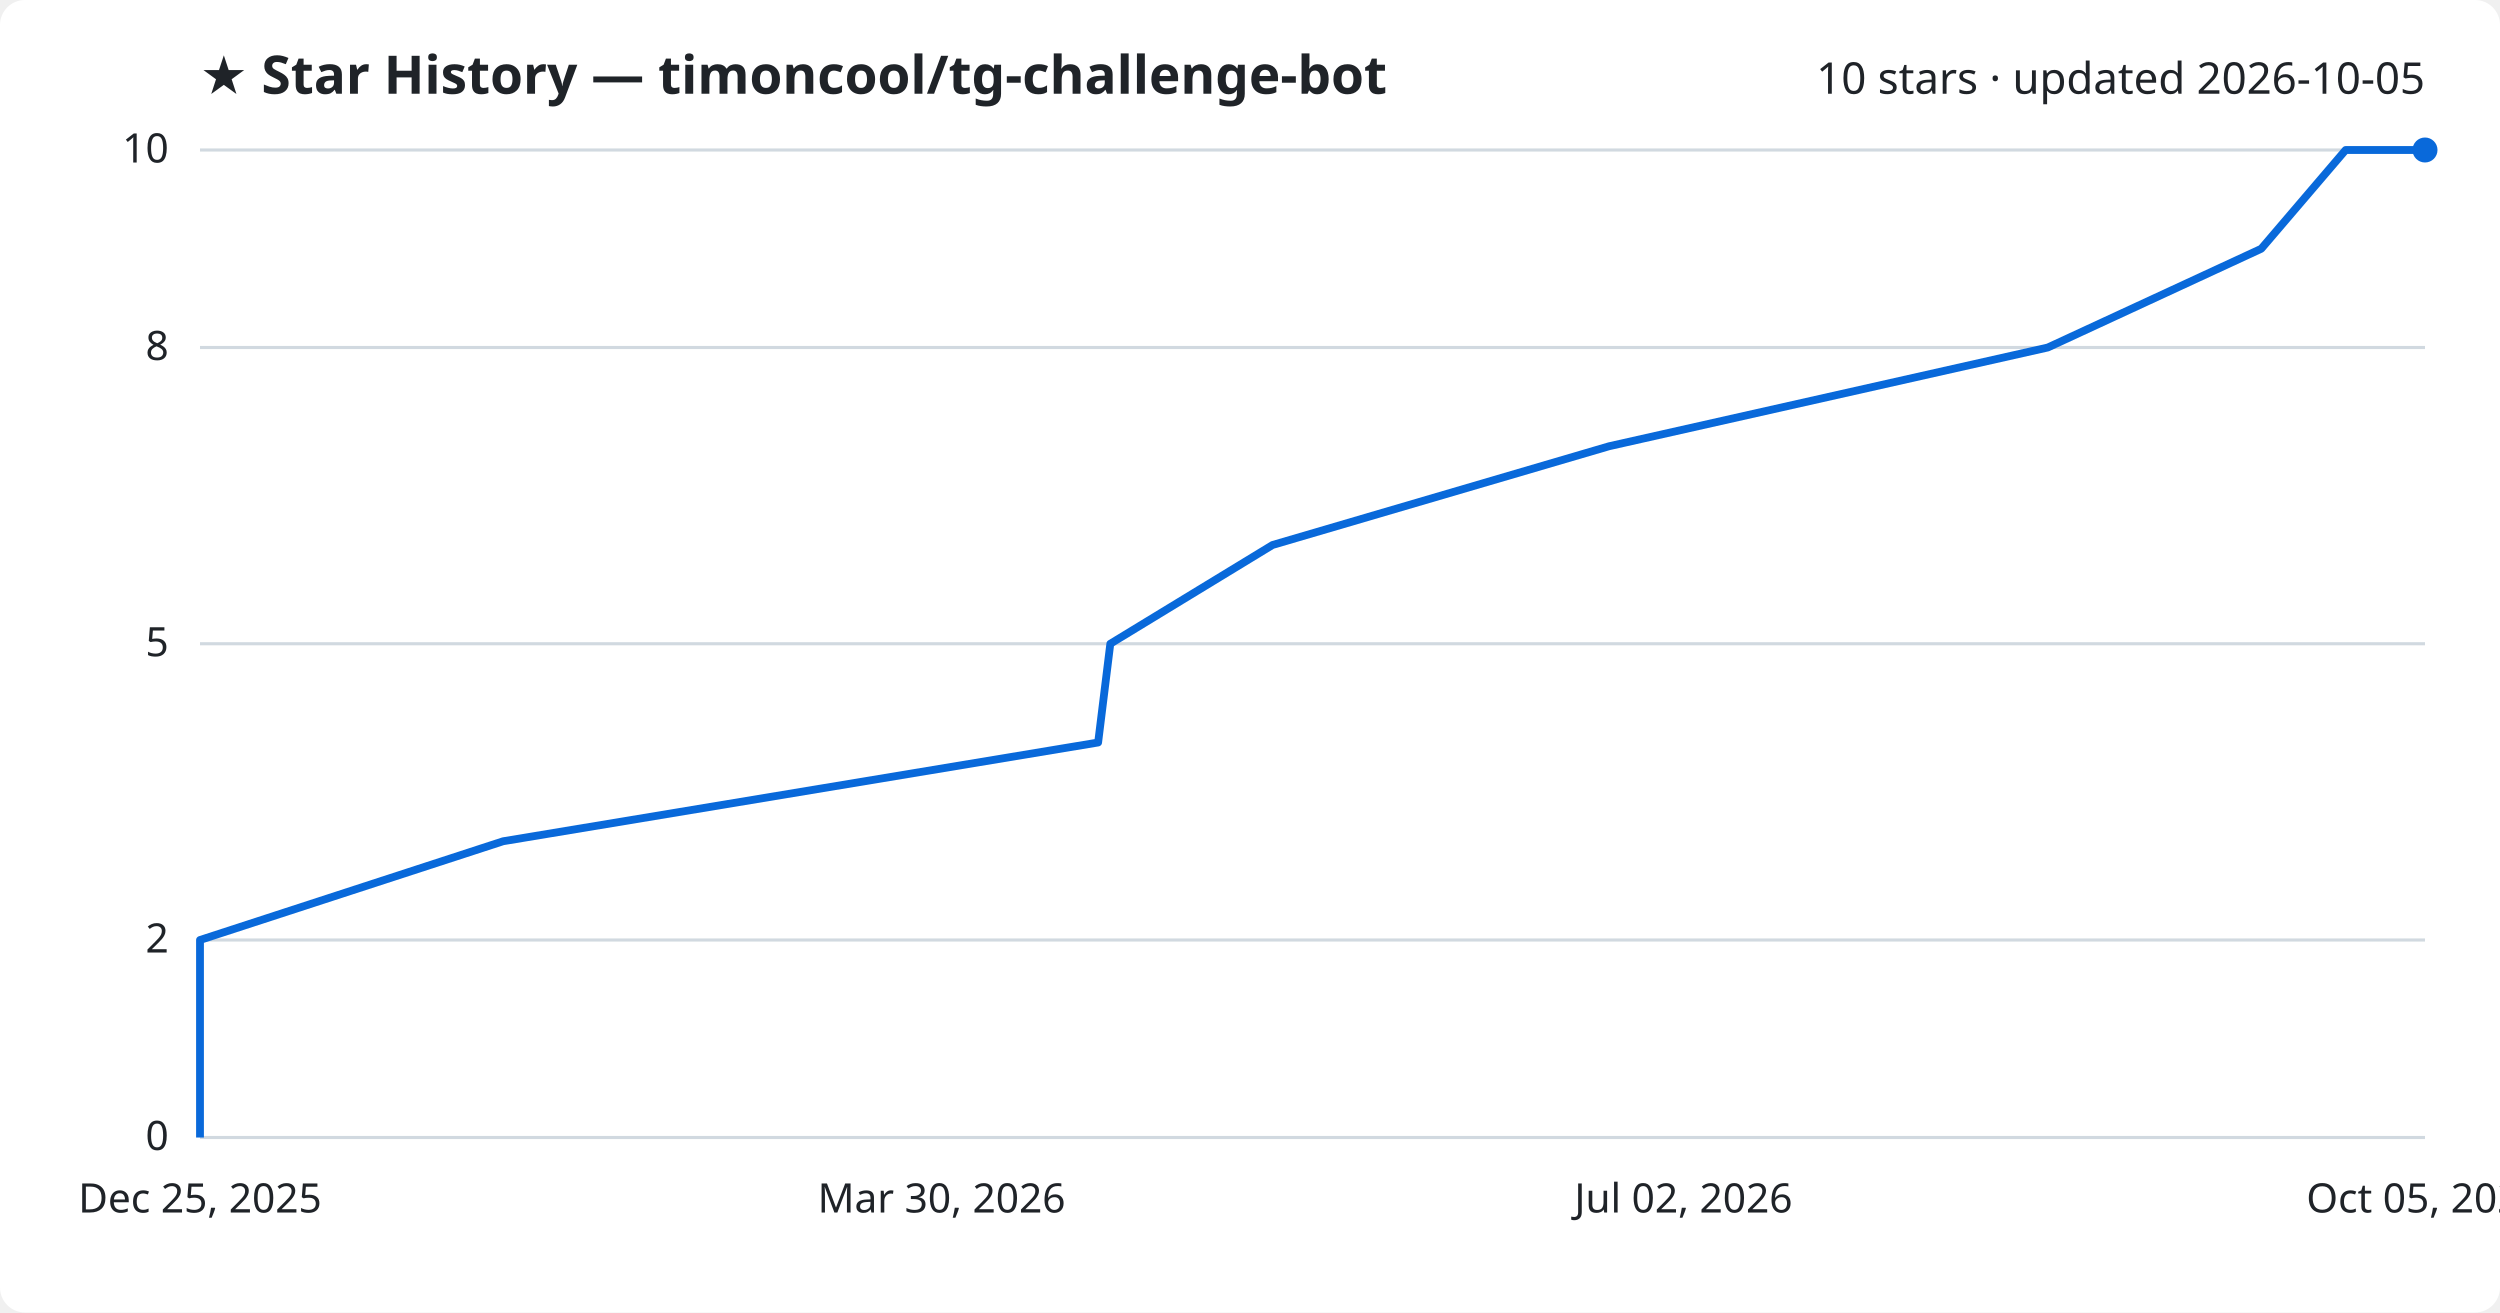
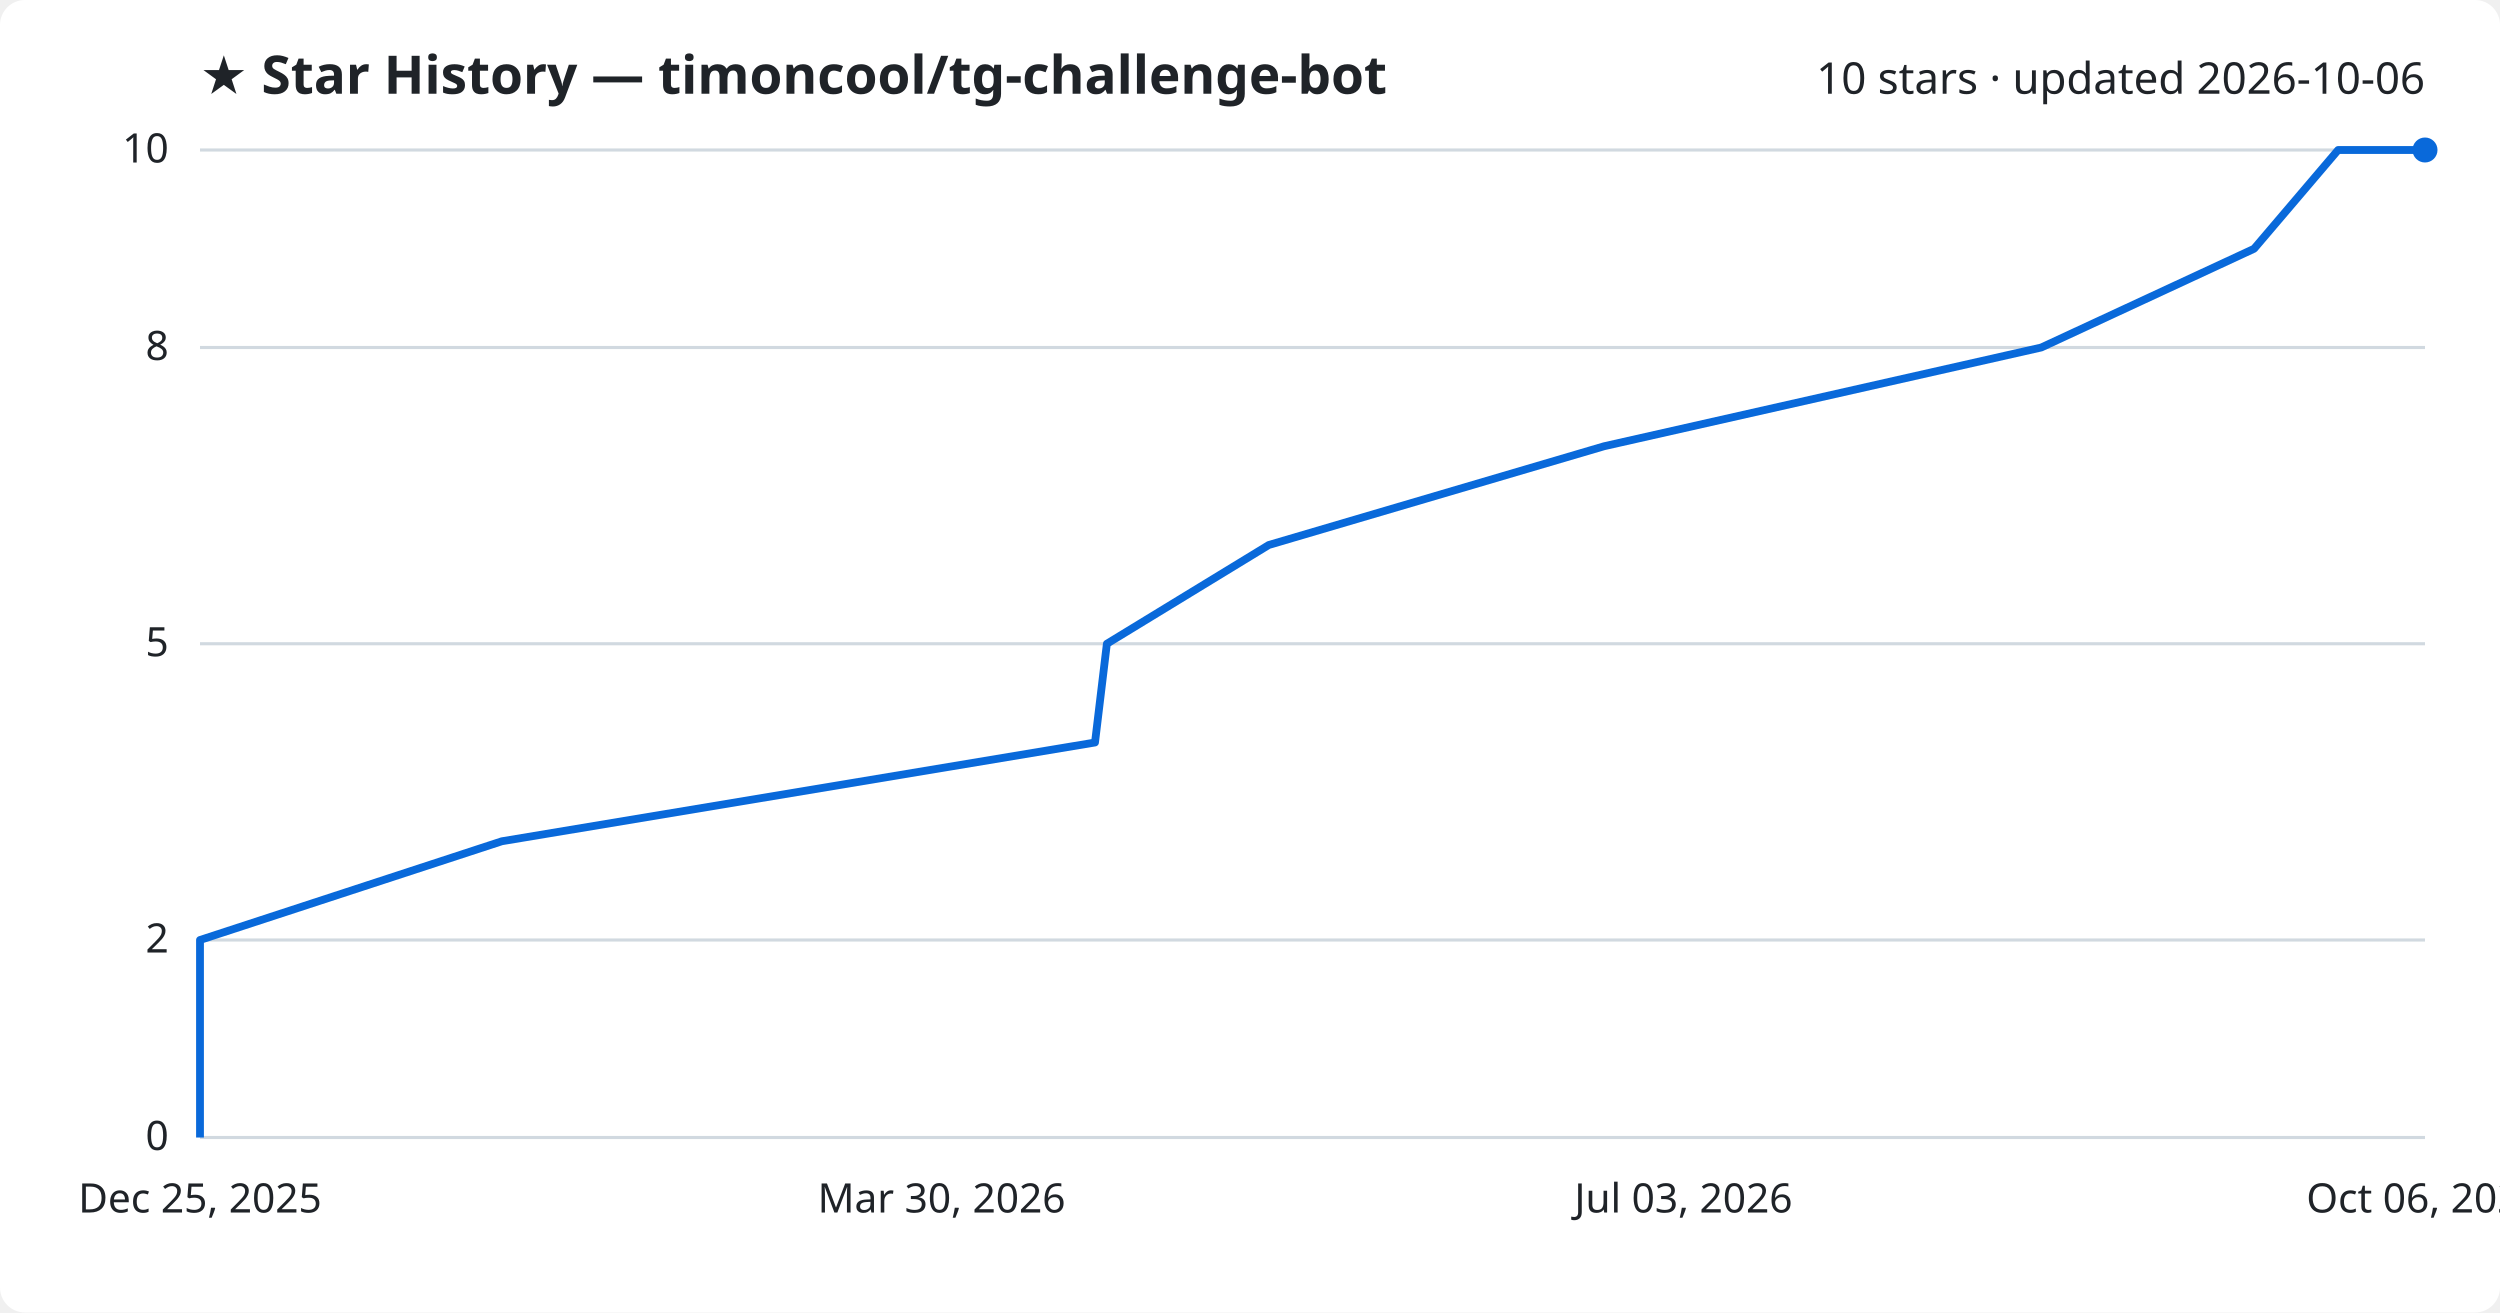
<svg xmlns="http://www.w3.org/2000/svg" viewBox="0 0 800 420" font-family="Segoe UI, sans-serif">
  <rect width="800" height="420" fill="#ffffff" rx="8" />
  <text x="64" y="30" fill="#1f2328" font-size="17" font-weight="700">★ Star History — timoncool/tg-challenge-bot</text>
-   <text x="776" y="30" fill="#1f2328" font-size="14" text-anchor="end">10 stars · updated 2026-10-05</text>
+   <text x="776" y="30" fill="#1f2328" font-size="14" text-anchor="end">10 stars · updated 2026-10-06</text>
  <line x1="64" y1="364.0" x2="776" y2="364.0" stroke="#d1d9e0" stroke-width="1" />
  <text x="54" y="368.0" fill="#1f2328" font-size="13" text-anchor="end">0</text>
  <line x1="64" y1="300.8" x2="776" y2="300.8" stroke="#d1d9e0" stroke-width="1" />
  <text x="54" y="304.8" fill="#1f2328" font-size="13" text-anchor="end">2</text>
  <line x1="64" y1="206.0" x2="776" y2="206.0" stroke="#d1d9e0" stroke-width="1" />
  <text x="54" y="210.0" fill="#1f2328" font-size="13" text-anchor="end">5</text>
  <line x1="64" y1="111.2" x2="776" y2="111.2" stroke="#d1d9e0" stroke-width="1" />
  <text x="54" y="115.2" fill="#1f2328" font-size="13" text-anchor="end">8</text>
  <line x1="64" y1="48.0" x2="776" y2="48.0" stroke="#d1d9e0" stroke-width="1" />
  <text x="54" y="52.0" fill="#1f2328" font-size="13" text-anchor="end">10</text>
-   <path d="M64.0,364.0 L64.0,332.4 L64.0,300.8 L161.0,269.2 L351.4,237.6 L355.3,206.0 L407.2,174.4 L514.9,142.8 L655.3,111.2 L723.6,79.6 L750.6,48.0 L776.0,48.0" fill="none" stroke="#0969da" stroke-width="2.5" stroke-linejoin="round" />
+   <path d="M64.0,364.0 L64.0,332.4 L64.0,300.8 L160.6,269.2 L350.4,237.6 L354.2,206.0 L406.0,174.4 L513.3,142.8 L653.2,111.2 L721.3,79.6 L748.2,48.0 L776.0,48.0" fill="none" stroke="#0969da" stroke-width="2.5" stroke-linejoin="round" />
  <circle cx="776.0" cy="48.0" r="4" fill="#0969da" />
  <text x="64.0" y="388" fill="#1f2328" font-size="13" text-anchor="middle">Dec 25, 2025</text>
  <text x="301.3" y="388" fill="#1f2328" font-size="13" text-anchor="middle">Mar 30, 2026</text>
-   <text x="538.7" y="388" fill="#1f2328" font-size="13" text-anchor="middle">Jul 02, 2026</text>
-   <text x="776.0" y="388" fill="#1f2328" font-size="13" text-anchor="middle">Oct 05, 2026</text>
+   <text x="538.7" y="388" fill="#1f2328" font-size="13" text-anchor="middle">Jul 03, 2026</text>
+   <text x="776.0" y="388" fill="#1f2328" font-size="13" text-anchor="middle">Oct 06, 2026</text>
</svg>
